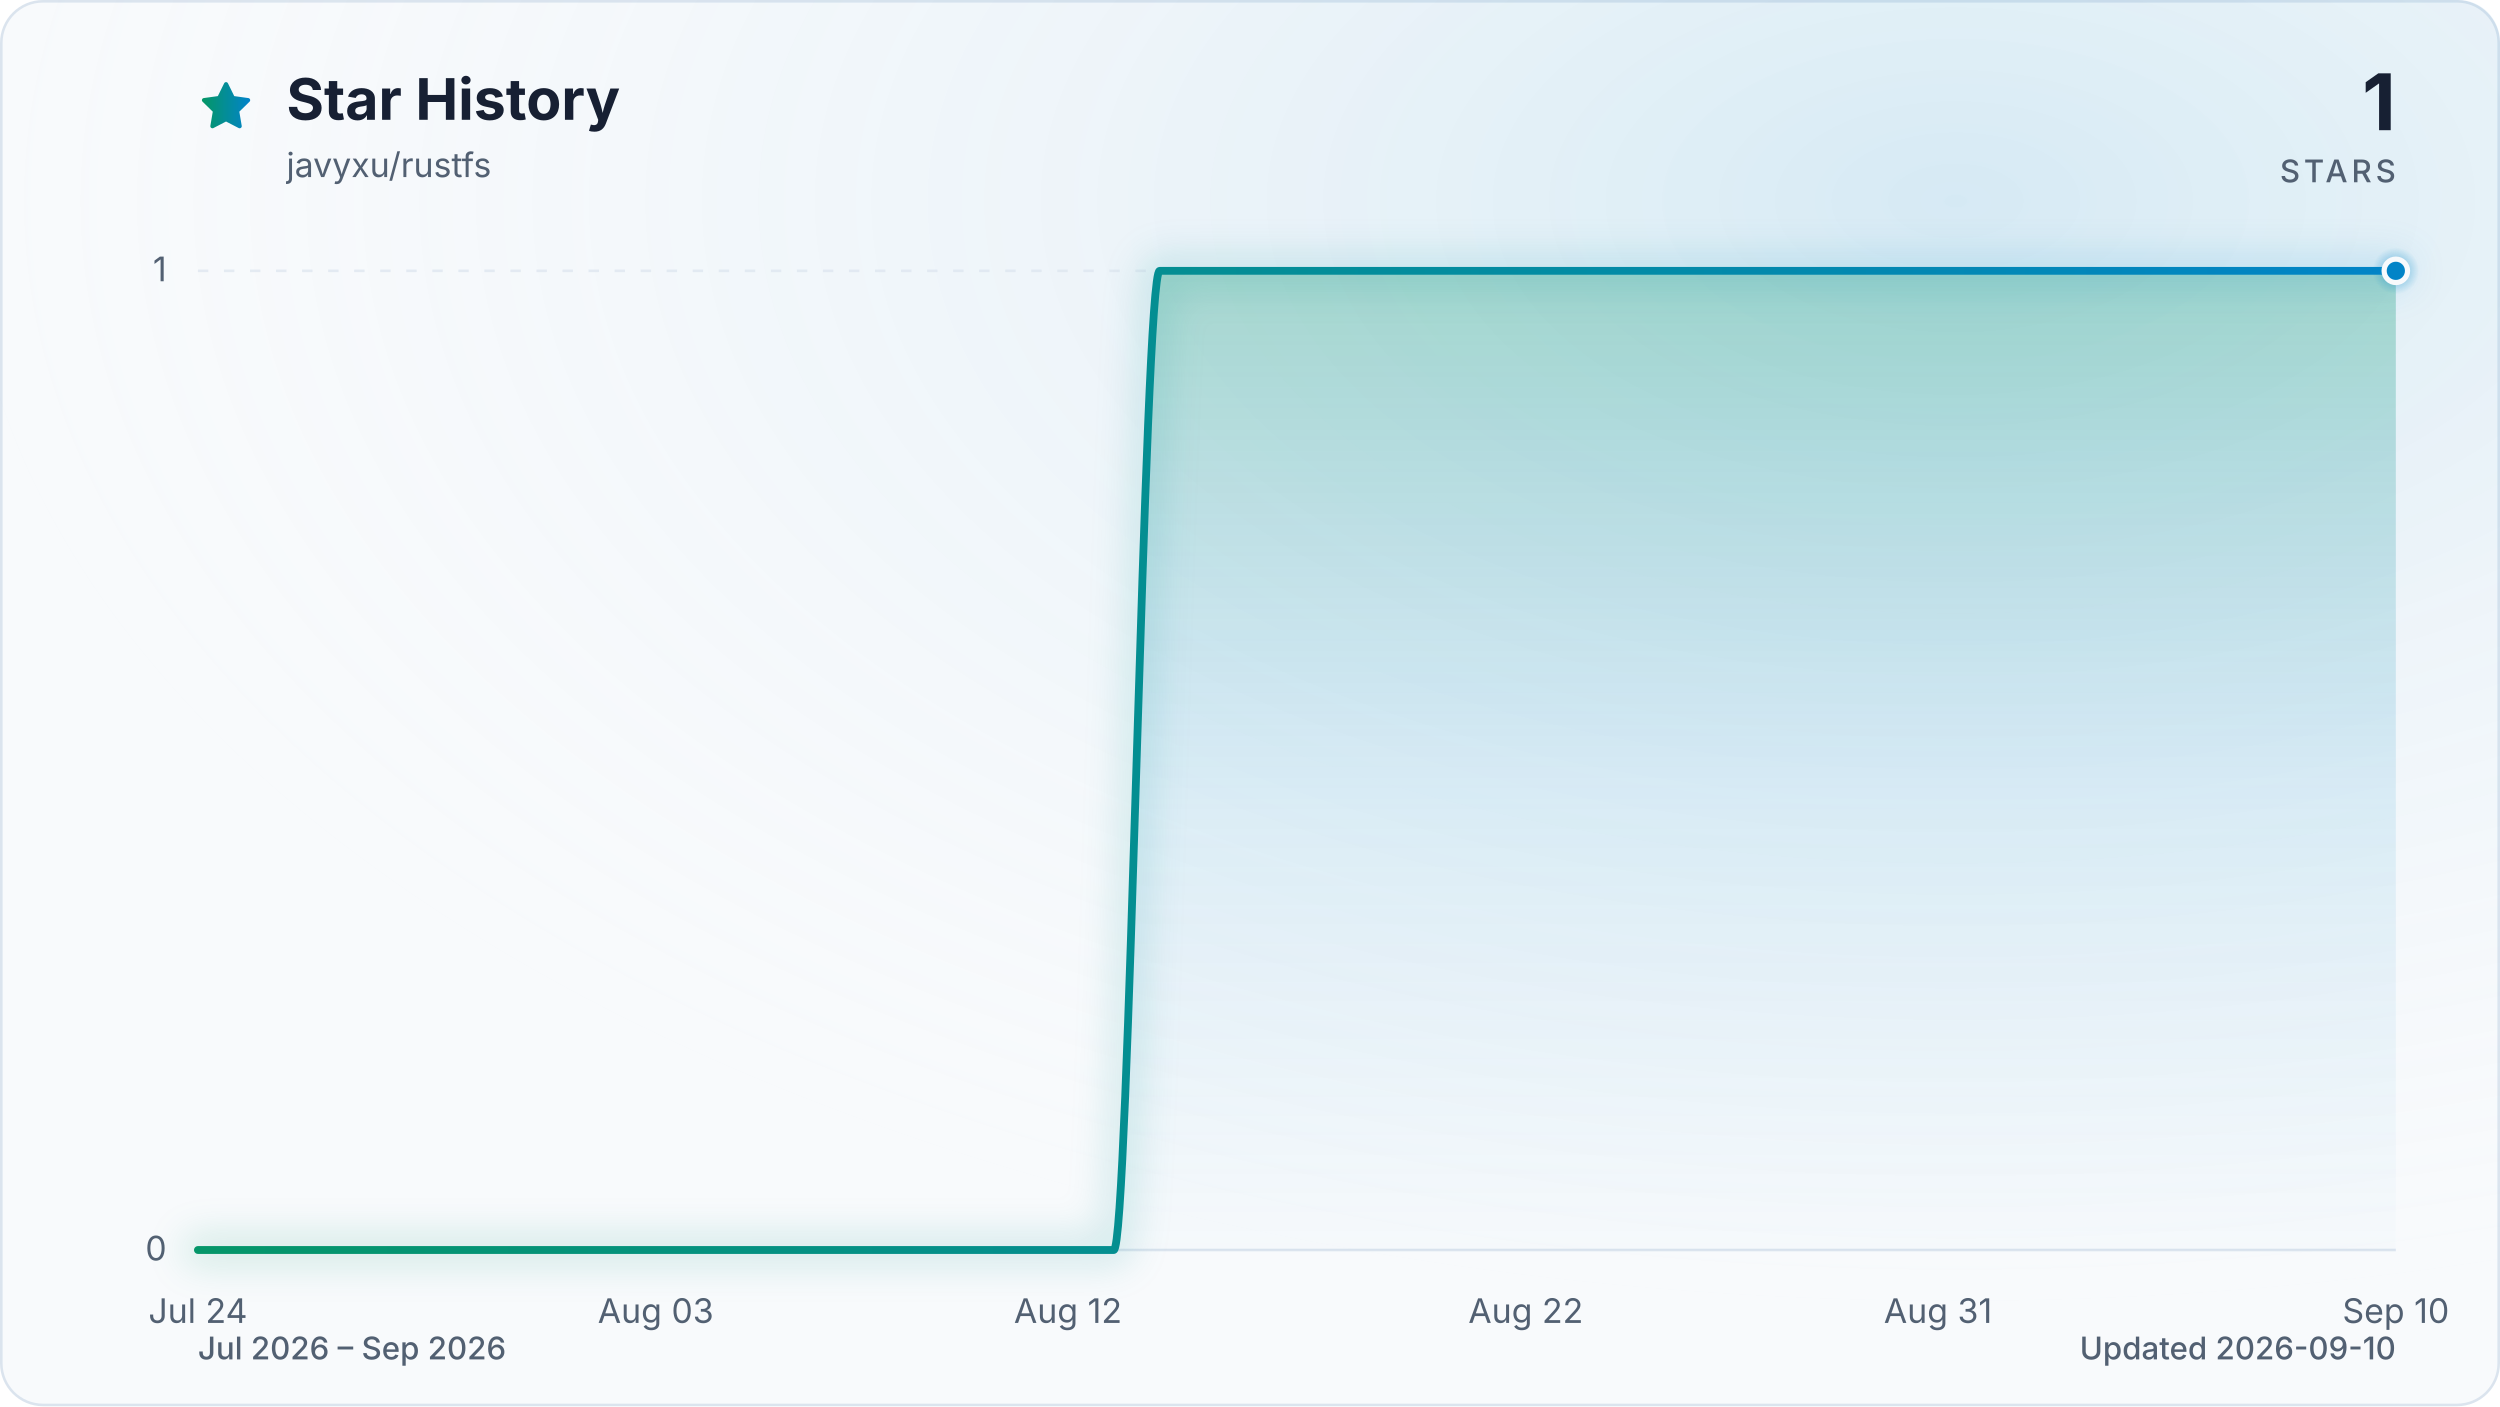
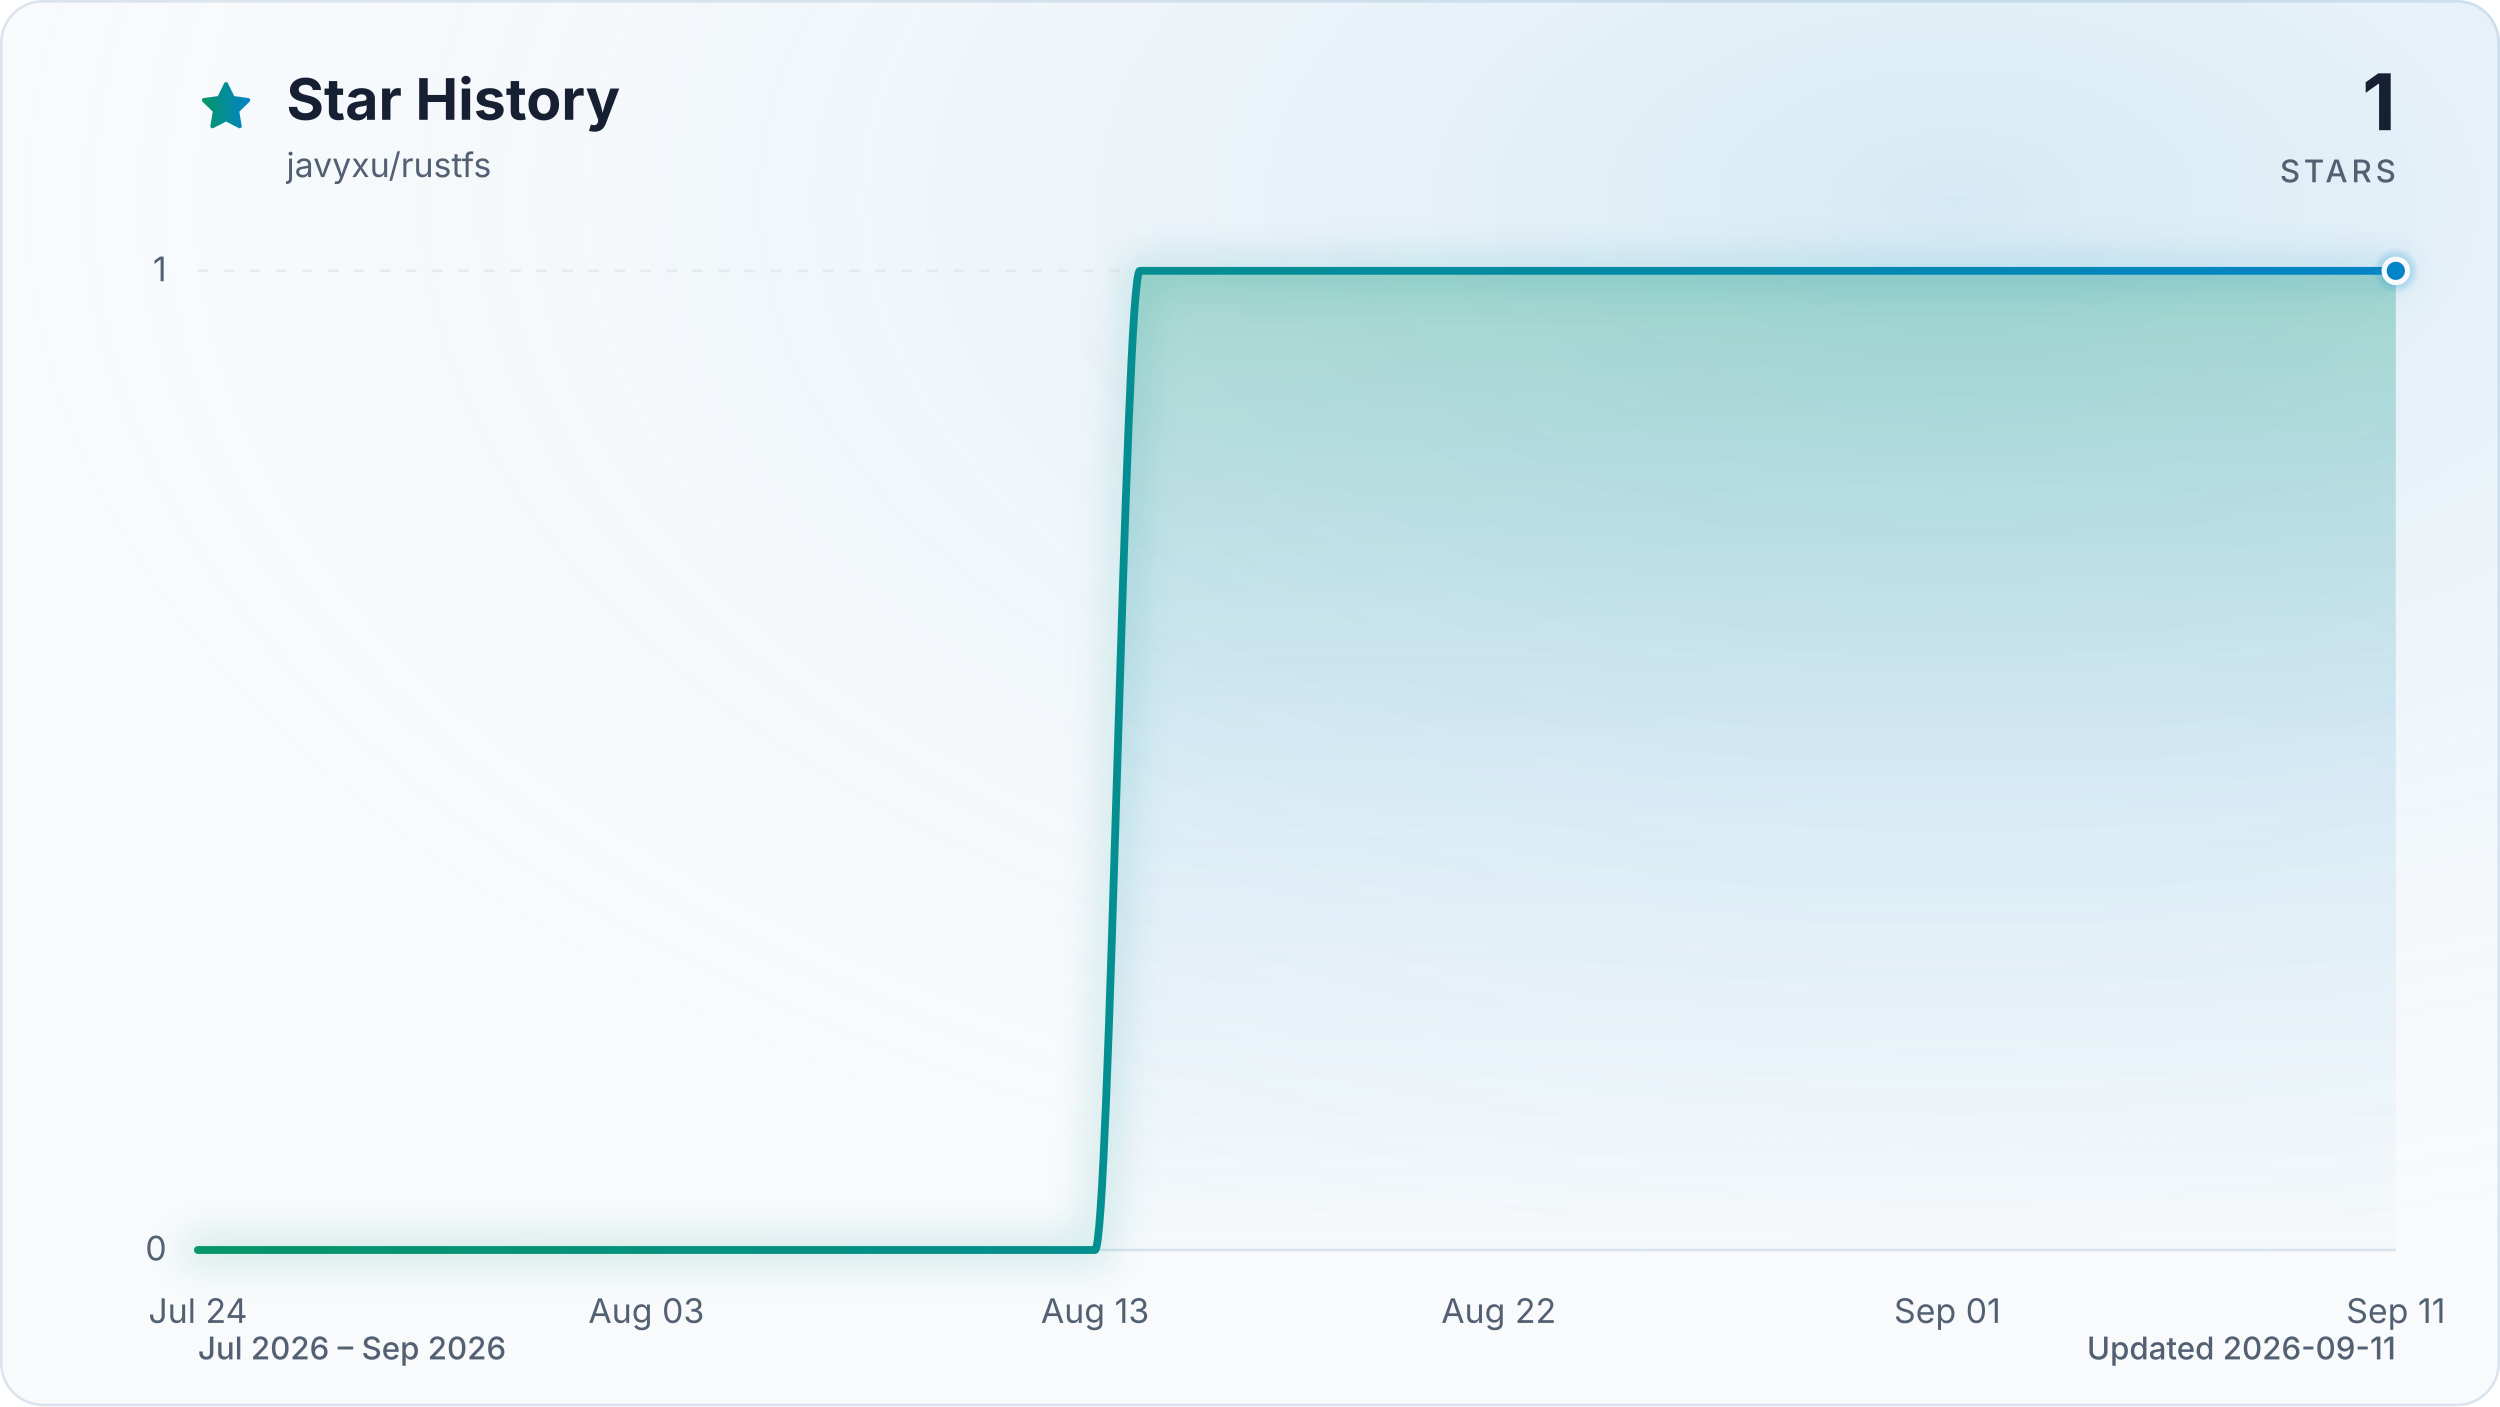
<svg xmlns="http://www.w3.org/2000/svg" viewBox="0 0 960 540" role="img" aria-labelledby="title description" data-style="gradient" data-variant="glow" data-animated="true">
  <defs>
    <linearGradient id="trend" x1="0" y1="0" x2="1" y2="0">
      <stop offset="0%" stop-color="#059669" />
      <stop offset="100%" stop-color="#0284c7" />
    </linearGradient>
    <linearGradient id="area" x1="0" y1="0" x2="0" y2="1">
      <stop offset="0%" stop-color="#059669" stop-opacity="0.30" />
      <stop offset="55%" stop-color="#0284c7" stop-opacity="0.10" />
      <stop offset="100%" stop-color="#0284c7" stop-opacity="0.01" />
    </linearGradient>
    <radialGradient id="marker-halo" cx="50%" cy="50%" r="50%">
      <stop offset="0%" stop-color="#0284c7" stop-opacity="0.55" />
      <stop offset="100%" stop-color="#0284c7" stop-opacity="0" />
    </radialGradient>
    <radialGradient id="surface-glow" cx="78%" cy="14%" r="80%">
      <stop offset="0%" stop-color="#0284c7" stop-opacity="0.14" />
      <stop offset="100%" stop-color="#f8fafc" stop-opacity="0" />
    </radialGradient>
    <filter id="trend-glow" x="-20%" y="-20%" width="140%" height="140%">
      <feGaussianBlur stdDeviation="7" />
    </filter>
  </defs>
  <style>
.trend-enter{transform-box:fill-box;transform-origin:center;animation:trend-enter 520ms cubic-bezier(0.16,1,0.3,1)}
.marker-enter{transform-box:fill-box;transform-origin:center;animation:marker-enter 320ms cubic-bezier(0.16,1,0.3,1) 200ms both}
.marker-pulse{transform-box:fill-box;transform-origin:center;animation:marker-pulse 2.6s ease-out infinite}
@keyframes trend-enter{from{opacity:.35;transform:translateY(10px)}to{opacity:1;transform:translateY(0)}}
@keyframes marker-enter{from{opacity:0;transform:scale(.4)}to{opacity:1;transform:scale(1)}}
@keyframes marker-pulse{0%{opacity:.5;transform:scale(.7)}70%,100%{opacity:0;transform:scale(2.1)}}
@media (prefers-reduced-motion:reduce){.trend-enter,.marker-enter,.marker-pulse{animation:none!important}}
@media (prefers-reduced-motion:reduce){.marker-pulse{opacity:0}}
</style>
  <rect x="0.5" y="0.5" width="959" height="539" fill="#f8fafc" stroke="#dbe4ee" stroke-width="1" rx="16" />
  <rect width="960" height="540" fill="url(#surface-glow)" rx="16" />
  <path d="M12 2.6l2.9 5.9 6.5.9-4.7 4.6 1.1 6.5-5.8-3-5.8 3 1.1-6.5-4.7-4.6 6.5-.9L12 2.6Z" transform="translate(76 30) scale(.9)" fill="url(#trend)" stroke="url(#trend)" stroke-width="1.8" stroke-linejoin="round" aria-hidden="true" />
  <text x="110" y="46" fill="#172033" font-family="ui-sans-serif, system-ui, -apple-system, BlinkMacSystemFont, 'Segoe UI', sans-serif" font-size="22" font-weight="700">Star History</text>
  <text x="110" y="68" fill="#526072" font-family="ui-sans-serif, system-ui, -apple-system, BlinkMacSystemFont, 'Segoe UI', sans-serif" font-size="13">javyxu/rustfs</text>
  <text x="920" y="50" fill="#172033" font-family="ui-sans-serif, system-ui, -apple-system, BlinkMacSystemFont, 'Segoe UI', sans-serif" font-size="30" font-weight="700" text-anchor="end">1</text>
  <text x="920" y="70" fill="#526072" font-family="ui-sans-serif, system-ui, -apple-system, BlinkMacSystemFont, 'Segoe UI', sans-serif" font-size="12" font-weight="500" letter-spacing="1.5" text-anchor="end">STARS</text>
  <line x1="76" y1="480.0" x2="920" y2="480.0" stroke="#dbe4ee" stroke-width="1" stroke-dasharray="0" opacity="1" />
  <text x="64" y="484.0" fill="#526072" font-family="ui-sans-serif, system-ui, -apple-system, BlinkMacSystemFont, 'Segoe UI', sans-serif" font-size="13" text-anchor="end">0</text>
  <line x1="76" y1="104.0" x2="920" y2="104.0" stroke="#dbe4ee" stroke-width="1" stroke-dasharray="4 6" opacity="0.7" />
  <text x="64" y="108.0" fill="#526072" font-family="ui-sans-serif, system-ui, -apple-system, BlinkMacSystemFont, 'Segoe UI', sans-serif" font-size="13" text-anchor="end">1</text>
  <text x="76.0" y="508" fill="#526072" font-family="ui-sans-serif, system-ui, -apple-system, BlinkMacSystemFont, 'Segoe UI', sans-serif" font-size="13" text-anchor="middle">Jul 24</text>
-   <text x="251.8" y="508" fill="#526072" font-family="ui-sans-serif, system-ui, -apple-system, BlinkMacSystemFont, 'Segoe UI', sans-serif" font-size="13" text-anchor="middle">Aug 03</text>
-   <text x="410.1" y="508" fill="#526072" font-family="ui-sans-serif, system-ui, -apple-system, BlinkMacSystemFont, 'Segoe UI', sans-serif" font-size="13" text-anchor="middle">Aug 12</text>
-   <text x="585.9" y="508" fill="#526072" font-family="ui-sans-serif, system-ui, -apple-system, BlinkMacSystemFont, 'Segoe UI', sans-serif" font-size="13" text-anchor="middle">Aug 22</text>
-   <text x="744.2" y="508" fill="#526072" font-family="ui-sans-serif, system-ui, -apple-system, BlinkMacSystemFont, 'Segoe UI', sans-serif" font-size="13" text-anchor="middle">Aug 31</text>
-   <text x="920.0" y="508" fill="#526072" font-family="ui-sans-serif, system-ui, -apple-system, BlinkMacSystemFont, 'Segoe UI', sans-serif" font-size="13" text-anchor="middle">Sep 10</text>
+   <text x="248.2" y="508" fill="#526072" font-family="ui-sans-serif, system-ui, -apple-system, BlinkMacSystemFont, 'Segoe UI', sans-serif" font-size="13" text-anchor="middle">Aug 03</text>
+   <text x="420.5" y="508" fill="#526072" font-family="ui-sans-serif, system-ui, -apple-system, BlinkMacSystemFont, 'Segoe UI', sans-serif" font-size="13" text-anchor="middle">Aug 13</text>
+   <text x="575.5" y="508" fill="#526072" font-family="ui-sans-serif, system-ui, -apple-system, BlinkMacSystemFont, 'Segoe UI', sans-serif" font-size="13" text-anchor="middle">Aug 22</text>
+   <text x="747.8" y="508" fill="#526072" font-family="ui-sans-serif, system-ui, -apple-system, BlinkMacSystemFont, 'Segoe UI', sans-serif" font-size="13" text-anchor="middle">Sep 01</text>
+   <text x="920.0" y="508" fill="#526072" font-family="ui-sans-serif, system-ui, -apple-system, BlinkMacSystemFont, 'Segoe UI', sans-serif" font-size="13" text-anchor="middle">Sep 11</text>
  <g class="trend-enter">
-     <path d="M 76.0 480.0 C 81.9 480.0, 87.7 480.0, 93.6 480.0 C 99.4 480.0, 105.3 480.0, 111.2 480.0 C 117.0 480.0, 122.9 480.0, 128.8 480.0 C 134.6 480.0, 140.5 480.0, 146.3 480.0 C 152.2 480.0, 158.1 480.0, 163.9 480.0 C 169.8 480.0, 175.6 480.0, 181.5 480.0 C 187.4 480.0, 193.2 480.0, 199.1 480.0 C 204.9 480.0, 210.8 480.0, 216.7 480.0 C 222.5 480.0, 228.4 480.0, 234.3 480.0 C 240.1 480.0, 246.0 480.0, 251.8 480.0 C 257.7 480.0, 263.6 480.0, 269.4 480.0 C 275.3 480.0, 281.1 480.0, 287.0 480.0 C 292.9 480.0, 298.7 480.0, 304.6 480.0 C 310.4 480.0, 316.3 480.0, 322.2 480.0 C 328.0 480.0, 333.9 480.0, 339.8 480.0 C 345.6 480.0, 351.5 480.0, 357.3 480.0 C 363.2 480.0, 369.1 480.0, 374.9 480.0 C 380.8 480.0, 386.6 480.0, 392.5 480.0 C 398.4 480.0, 404.2 480.0, 410.1 480.0 C 415.9 480.0, 421.8 480.0, 427.7 480.0 C 433.5 480.0, 439.4 104.0, 445.3 104.0 C 451.1 104.0, 457.0 104.0, 462.8 104.0 C 468.7 104.0, 474.6 104.0, 480.4 104.0 C 486.3 104.0, 492.1 104.0, 498.0 104.0 C 503.9 104.0, 509.7 104.0, 515.6 104.0 C 521.4 104.0, 527.3 104.0, 533.2 104.0 C 539.0 104.0, 544.9 104.0, 550.8 104.0 C 556.6 104.0, 562.5 104.0, 568.3 104.0 C 574.2 104.0, 580.1 104.0, 585.9 104.0 C 591.8 104.0, 597.6 104.0, 603.5 104.0 C 609.4 104.0, 615.2 104.0, 621.1 104.0 C 626.9 104.0, 632.8 104.0, 638.7 104.0 C 644.5 104.0, 650.4 104.0, 656.3 104.0 C 662.1 104.0, 668.0 104.0, 673.8 104.0 C 679.7 104.0, 685.6 104.0, 691.4 104.0 C 697.3 104.0, 703.1 104.0, 709.0 104.0 C 714.9 104.0, 720.7 104.0, 726.6 104.0 C 732.4 104.0, 738.3 104.0, 744.2 104.0 C 750.0 104.0, 755.9 104.0, 761.8 104.0 C 767.6 104.0, 773.5 104.0, 779.3 104.0 C 785.2 104.0, 791.1 104.0, 796.9 104.0 C 802.8 104.0, 808.6 104.0, 814.5 104.0 C 820.4 104.0, 826.2 104.0, 832.1 104.0 C 837.9 104.0, 843.8 104.0, 849.7 104.0 C 855.5 104.0, 861.4 104.0, 867.3 104.0 C 873.1 104.0, 879.0 104.0, 884.8 104.0 C 890.7 104.0, 896.6 104.0, 902.4 104.0 C 908.3 104.0, 914.1 104.0, 920.0 104.0 L 920.0 480.0 L 76.0 480.0 Z" fill="url(#area)" />
-     <path d="M 76.0 480.0 C 81.9 480.0, 87.7 480.0, 93.6 480.0 C 99.4 480.0, 105.3 480.0, 111.2 480.0 C 117.0 480.0, 122.9 480.0, 128.8 480.0 C 134.6 480.0, 140.5 480.0, 146.3 480.0 C 152.2 480.0, 158.1 480.0, 163.9 480.0 C 169.8 480.0, 175.6 480.0, 181.5 480.0 C 187.4 480.0, 193.2 480.0, 199.1 480.0 C 204.9 480.0, 210.8 480.0, 216.7 480.0 C 222.5 480.0, 228.4 480.0, 234.3 480.0 C 240.1 480.0, 246.0 480.0, 251.8 480.0 C 257.7 480.0, 263.6 480.0, 269.4 480.0 C 275.3 480.0, 281.1 480.0, 287.0 480.0 C 292.9 480.0, 298.7 480.0, 304.6 480.0 C 310.4 480.0, 316.3 480.0, 322.2 480.0 C 328.0 480.0, 333.9 480.0, 339.8 480.0 C 345.6 480.0, 351.5 480.0, 357.3 480.0 C 363.2 480.0, 369.1 480.0, 374.9 480.0 C 380.8 480.0, 386.6 480.0, 392.5 480.0 C 398.4 480.0, 404.2 480.0, 410.1 480.0 C 415.9 480.0, 421.8 480.0, 427.7 480.0 C 433.5 480.0, 439.4 104.0, 445.3 104.0 C 451.1 104.0, 457.0 104.0, 462.8 104.0 C 468.7 104.0, 474.6 104.0, 480.4 104.0 C 486.3 104.0, 492.1 104.0, 498.0 104.0 C 503.9 104.0, 509.7 104.0, 515.6 104.0 C 521.4 104.0, 527.3 104.0, 533.2 104.0 C 539.0 104.0, 544.9 104.0, 550.8 104.0 C 556.6 104.0, 562.5 104.0, 568.3 104.0 C 574.2 104.0, 580.1 104.0, 585.9 104.0 C 591.8 104.0, 597.6 104.0, 603.5 104.0 C 609.4 104.0, 615.2 104.0, 621.1 104.0 C 626.9 104.0, 632.8 104.0, 638.7 104.0 C 644.5 104.0, 650.4 104.0, 656.3 104.0 C 662.1 104.0, 668.0 104.0, 673.8 104.0 C 679.7 104.0, 685.6 104.0, 691.4 104.0 C 697.3 104.0, 703.1 104.0, 709.0 104.0 C 714.9 104.0, 720.7 104.0, 726.6 104.0 C 732.4 104.0, 738.3 104.0, 744.2 104.0 C 750.0 104.0, 755.9 104.0, 761.8 104.0 C 767.6 104.0, 773.5 104.0, 779.3 104.0 C 785.2 104.0, 791.1 104.0, 796.9 104.0 C 802.8 104.0, 808.6 104.0, 814.5 104.0 C 820.4 104.0, 826.2 104.0, 832.1 104.0 C 837.9 104.0, 843.8 104.0, 849.7 104.0 C 855.5 104.0, 861.4 104.0, 867.3 104.0 C 873.1 104.0, 879.0 104.0, 884.8 104.0 C 890.7 104.0, 896.6 104.0, 902.4 104.0 C 908.3 104.0, 914.1 104.0, 920.0 104.0" fill="none" stroke="url(#trend)" stroke-width="12" stroke-linecap="round" stroke-linejoin="round" opacity="0.16" filter="url(#trend-glow)" />
-     <path d="M 76.0 480.0 C 81.9 480.0, 87.7 480.0, 93.6 480.0 C 99.4 480.0, 105.3 480.0, 111.2 480.0 C 117.0 480.0, 122.9 480.0, 128.8 480.0 C 134.6 480.0, 140.5 480.0, 146.3 480.0 C 152.2 480.0, 158.1 480.0, 163.9 480.0 C 169.8 480.0, 175.6 480.0, 181.5 480.0 C 187.4 480.0, 193.2 480.0, 199.1 480.0 C 204.9 480.0, 210.8 480.0, 216.7 480.0 C 222.5 480.0, 228.4 480.0, 234.3 480.0 C 240.1 480.0, 246.0 480.0, 251.8 480.0 C 257.7 480.0, 263.6 480.0, 269.4 480.0 C 275.3 480.0, 281.1 480.0, 287.0 480.0 C 292.9 480.0, 298.7 480.0, 304.6 480.0 C 310.4 480.0, 316.3 480.0, 322.2 480.0 C 328.0 480.0, 333.9 480.0, 339.8 480.0 C 345.6 480.0, 351.5 480.0, 357.3 480.0 C 363.2 480.0, 369.1 480.0, 374.9 480.0 C 380.8 480.0, 386.6 480.0, 392.5 480.0 C 398.4 480.0, 404.2 480.0, 410.1 480.0 C 415.9 480.0, 421.8 480.0, 427.7 480.0 C 433.5 480.0, 439.4 104.0, 445.3 104.0 C 451.1 104.0, 457.0 104.0, 462.8 104.0 C 468.7 104.0, 474.6 104.0, 480.4 104.0 C 486.3 104.0, 492.1 104.0, 498.0 104.0 C 503.9 104.0, 509.7 104.0, 515.6 104.0 C 521.4 104.0, 527.3 104.0, 533.2 104.0 C 539.0 104.0, 544.9 104.0, 550.8 104.0 C 556.6 104.0, 562.5 104.0, 568.3 104.0 C 574.2 104.0, 580.1 104.0, 585.9 104.0 C 591.8 104.0, 597.6 104.0, 603.5 104.0 C 609.4 104.0, 615.2 104.0, 621.1 104.0 C 626.9 104.0, 632.8 104.0, 638.7 104.0 C 644.5 104.0, 650.4 104.0, 656.3 104.0 C 662.1 104.0, 668.0 104.0, 673.8 104.0 C 679.7 104.0, 685.6 104.0, 691.4 104.0 C 697.3 104.0, 703.1 104.0, 709.0 104.0 C 714.9 104.0, 720.7 104.0, 726.6 104.0 C 732.4 104.0, 738.3 104.0, 744.2 104.0 C 750.0 104.0, 755.9 104.0, 761.8 104.0 C 767.6 104.0, 773.5 104.0, 779.3 104.0 C 785.2 104.0, 791.1 104.0, 796.9 104.0 C 802.8 104.0, 808.6 104.0, 814.5 104.0 C 820.4 104.0, 826.2 104.0, 832.1 104.0 C 837.9 104.0, 843.8 104.0, 849.7 104.0 C 855.5 104.0, 861.4 104.0, 867.3 104.0 C 873.1 104.0, 879.0 104.0, 884.8 104.0 C 890.7 104.0, 896.6 104.0, 902.4 104.0 C 908.3 104.0, 914.1 104.0, 920.0 104.0" fill="none" stroke="url(#trend)" stroke-width="3" stroke-linecap="round" stroke-linejoin="round" />
+     <path d="M 76.0 480.0 C 81.7 480.0, 87.5 480.0, 93.2 480.0 C 99.0 480.0, 104.7 480.0, 110.4 480.0 C 116.2 480.0, 121.9 480.0, 127.7 480.0 C 133.4 480.0, 139.2 480.0, 144.9 480.0 C 150.6 480.0, 156.4 480.0, 162.1 480.0 C 167.9 480.0, 173.6 480.0, 179.3 480.0 C 185.1 480.0, 190.8 480.0, 196.6 480.0 C 202.3 480.0, 208.1 480.0, 213.8 480.0 C 219.5 480.0, 225.3 480.0, 231.0 480.0 C 236.8 480.0, 242.5 480.0, 248.2 480.0 C 254.0 480.0, 259.7 480.0, 265.5 480.0 C 271.2 480.0, 277.0 480.0, 282.7 480.0 C 288.4 480.0, 294.2 480.0, 299.9 480.0 C 305.7 480.0, 311.4 480.0, 317.1 480.0 C 322.9 480.0, 328.6 480.0, 334.4 480.0 C 340.1 480.0, 345.9 480.0, 351.6 480.0 C 357.3 480.0, 363.1 480.0, 368.8 480.0 C 374.6 480.0, 380.3 480.0, 386.0 480.0 C 391.8 480.0, 397.5 480.0, 403.3 480.0 C 409.0 480.0, 414.7 480.0, 420.5 480.0 C 426.2 480.0, 432.0 104.0, 437.7 104.0 C 443.5 104.0, 449.2 104.0, 454.9 104.0 C 460.7 104.0, 466.4 104.0, 472.2 104.0 C 477.9 104.0, 483.6 104.0, 489.4 104.0 C 495.1 104.0, 500.9 104.0, 506.6 104.0 C 512.4 104.0, 518.1 104.0, 523.8 104.0 C 529.6 104.0, 535.3 104.0, 541.1 104.0 C 546.8 104.0, 552.5 104.0, 558.3 104.0 C 564.0 104.0, 569.8 104.0, 575.5 104.0 C 581.3 104.0, 587.0 104.0, 592.7 104.0 C 598.5 104.0, 604.2 104.0, 610.0 104.0 C 615.7 104.0, 621.4 104.0, 627.2 104.0 C 632.9 104.0, 638.7 104.0, 644.4 104.0 C 650.1 104.0, 655.9 104.0, 661.6 104.0 C 667.4 104.0, 673.1 104.0, 678.9 104.0 C 684.6 104.0, 690.3 104.0, 696.1 104.0 C 701.8 104.0, 707.6 104.0, 713.3 104.0 C 719.0 104.0, 724.8 104.0, 730.5 104.0 C 736.3 104.0, 742.0 104.0, 747.8 104.0 C 753.5 104.0, 759.2 104.0, 765.0 104.0 C 770.7 104.0, 776.5 104.0, 782.2 104.0 C 787.9 104.0, 793.7 104.0, 799.4 104.0 C 805.2 104.0, 810.9 104.0, 816.7 104.0 C 822.4 104.0, 828.1 104.0, 833.9 104.0 C 839.6 104.0, 845.4 104.0, 851.1 104.0 C 856.8 104.0, 862.6 104.0, 868.3 104.0 C 874.1 104.0, 879.8 104.0, 885.6 104.0 C 891.3 104.0, 897.0 104.0, 902.8 104.0 C 908.5 104.0, 914.3 104.0, 920.0 104.0 L 920.0 480.0 L 76.0 480.0 Z" fill="url(#area)" />
+     <path d="M 76.0 480.0 C 81.7 480.0, 87.5 480.0, 93.2 480.0 C 99.0 480.0, 104.7 480.0, 110.4 480.0 C 116.2 480.0, 121.9 480.0, 127.7 480.0 C 133.4 480.0, 139.2 480.0, 144.9 480.0 C 150.6 480.0, 156.4 480.0, 162.1 480.0 C 167.9 480.0, 173.6 480.0, 179.3 480.0 C 185.1 480.0, 190.8 480.0, 196.6 480.0 C 202.3 480.0, 208.1 480.0, 213.8 480.0 C 219.5 480.0, 225.3 480.0, 231.0 480.0 C 236.8 480.0, 242.5 480.0, 248.2 480.0 C 254.0 480.0, 259.7 480.0, 265.5 480.0 C 271.2 480.0, 277.0 480.0, 282.7 480.0 C 288.4 480.0, 294.2 480.0, 299.9 480.0 C 305.7 480.0, 311.4 480.0, 317.1 480.0 C 322.9 480.0, 328.6 480.0, 334.4 480.0 C 340.1 480.0, 345.9 480.0, 351.6 480.0 C 357.3 480.0, 363.1 480.0, 368.8 480.0 C 374.6 480.0, 380.3 480.0, 386.0 480.0 C 391.8 480.0, 397.5 480.0, 403.3 480.0 C 409.0 480.0, 414.7 480.0, 420.5 480.0 C 426.2 480.0, 432.0 104.0, 437.7 104.0 C 443.5 104.0, 449.2 104.0, 454.9 104.0 C 460.7 104.0, 466.4 104.0, 472.2 104.0 C 477.9 104.0, 483.6 104.0, 489.4 104.0 C 495.1 104.0, 500.9 104.0, 506.6 104.0 C 512.4 104.0, 518.1 104.0, 523.8 104.0 C 529.6 104.0, 535.3 104.0, 541.1 104.0 C 546.8 104.0, 552.5 104.0, 558.3 104.0 C 564.0 104.0, 569.8 104.0, 575.5 104.0 C 581.3 104.0, 587.0 104.0, 592.7 104.0 C 598.5 104.0, 604.2 104.0, 610.0 104.0 C 615.7 104.0, 621.4 104.0, 627.2 104.0 C 632.9 104.0, 638.7 104.0, 644.4 104.0 C 650.1 104.0, 655.9 104.0, 661.6 104.0 C 667.4 104.0, 673.1 104.0, 678.9 104.0 C 684.6 104.0, 690.3 104.0, 696.1 104.0 C 701.8 104.0, 707.6 104.0, 713.3 104.0 C 719.0 104.0, 724.8 104.0, 730.5 104.0 C 736.3 104.0, 742.0 104.0, 747.8 104.0 C 753.5 104.0, 759.2 104.0, 765.0 104.0 C 770.7 104.0, 776.5 104.0, 782.2 104.0 C 787.9 104.0, 793.7 104.0, 799.4 104.0 C 805.2 104.0, 810.9 104.0, 816.7 104.0 C 822.4 104.0, 828.1 104.0, 833.9 104.0 C 839.6 104.0, 845.4 104.0, 851.1 104.0 C 856.8 104.0, 862.6 104.0, 868.3 104.0 C 874.1 104.0, 879.8 104.0, 885.6 104.0 C 891.3 104.0, 897.0 104.0, 902.8 104.0 C 908.5 104.0, 914.3 104.0, 920.0 104.0" fill="none" stroke="url(#trend)" stroke-width="12" stroke-linecap="round" stroke-linejoin="round" opacity="0.16" filter="url(#trend-glow)" />
+     <path d="M 76.0 480.0 C 81.7 480.0, 87.5 480.0, 93.2 480.0 C 99.0 480.0, 104.7 480.0, 110.4 480.0 C 116.2 480.0, 121.9 480.0, 127.7 480.0 C 133.4 480.0, 139.2 480.0, 144.9 480.0 C 150.6 480.0, 156.4 480.0, 162.1 480.0 C 167.9 480.0, 173.6 480.0, 179.3 480.0 C 185.1 480.0, 190.8 480.0, 196.6 480.0 C 202.3 480.0, 208.1 480.0, 213.8 480.0 C 219.5 480.0, 225.3 480.0, 231.0 480.0 C 236.8 480.0, 242.5 480.0, 248.2 480.0 C 254.0 480.0, 259.7 480.0, 265.5 480.0 C 271.2 480.0, 277.0 480.0, 282.7 480.0 C 288.4 480.0, 294.2 480.0, 299.9 480.0 C 305.7 480.0, 311.4 480.0, 317.1 480.0 C 322.9 480.0, 328.6 480.0, 334.4 480.0 C 340.1 480.0, 345.9 480.0, 351.6 480.0 C 357.3 480.0, 363.1 480.0, 368.8 480.0 C 374.6 480.0, 380.3 480.0, 386.0 480.0 C 391.8 480.0, 397.5 480.0, 403.3 480.0 C 409.0 480.0, 414.7 480.0, 420.5 480.0 C 426.2 480.0, 432.0 104.0, 437.7 104.0 C 443.5 104.0, 449.2 104.0, 454.9 104.0 C 460.7 104.0, 466.4 104.0, 472.2 104.0 C 477.9 104.0, 483.6 104.0, 489.4 104.0 C 495.1 104.0, 500.9 104.0, 506.6 104.0 C 512.4 104.0, 518.1 104.0, 523.8 104.0 C 529.6 104.0, 535.3 104.0, 541.1 104.0 C 546.8 104.0, 552.5 104.0, 558.3 104.0 C 564.0 104.0, 569.8 104.0, 575.5 104.0 C 581.3 104.0, 587.0 104.0, 592.7 104.0 C 598.5 104.0, 604.2 104.0, 610.0 104.0 C 615.7 104.0, 621.4 104.0, 627.2 104.0 C 632.9 104.0, 638.7 104.0, 644.4 104.0 C 650.1 104.0, 655.9 104.0, 661.6 104.0 C 667.4 104.0, 673.1 104.0, 678.9 104.0 C 684.6 104.0, 690.3 104.0, 696.1 104.0 C 701.8 104.0, 707.6 104.0, 713.3 104.0 C 719.0 104.0, 724.8 104.0, 730.5 104.0 C 736.3 104.0, 742.0 104.0, 747.8 104.0 C 753.5 104.0, 759.2 104.0, 765.0 104.0 C 770.7 104.0, 776.5 104.0, 782.2 104.0 C 787.9 104.0, 793.7 104.0, 799.4 104.0 C 805.2 104.0, 810.9 104.0, 816.7 104.0 C 822.4 104.0, 828.1 104.0, 833.9 104.0 C 839.6 104.0, 845.4 104.0, 851.1 104.0 C 856.8 104.0, 862.6 104.0, 868.3 104.0 C 874.1 104.0, 879.8 104.0, 885.6 104.0 C 891.3 104.0, 897.0 104.0, 902.8 104.0 C 908.5 104.0, 914.3 104.0, 920.0 104.0" fill="none" stroke="url(#trend)" stroke-width="3" stroke-linecap="round" stroke-linejoin="round" />
  </g>
  <g class="marker-enter">
    <circle class="marker-pulse" cx="920.0" cy="104.0" r="9" fill="url(#marker-halo)" />
    <circle cx="920.0" cy="104.0" r="4.5" fill="#0284c7" stroke="#f8fafc" stroke-width="2" />
  </g>
  <text x="76" y="522" fill="#526072" font-family="ui-sans-serif, system-ui, -apple-system, BlinkMacSystemFont, 'Segoe UI', sans-serif" font-size="12" font-weight="500">Jul 2026 – Sep 2026</text>
-   <text x="920" y="522" fill="#526072" font-family="ui-sans-serif, system-ui, -apple-system, BlinkMacSystemFont, 'Segoe UI', sans-serif" font-size="12" font-weight="500" text-anchor="end">Updated 2026-09-10</text>
+   <text x="920" y="522" fill="#526072" font-family="ui-sans-serif, system-ui, -apple-system, BlinkMacSystemFont, 'Segoe UI', sans-serif" font-size="12" font-weight="500" text-anchor="end">Updated 2026-09-11</text>
</svg>
